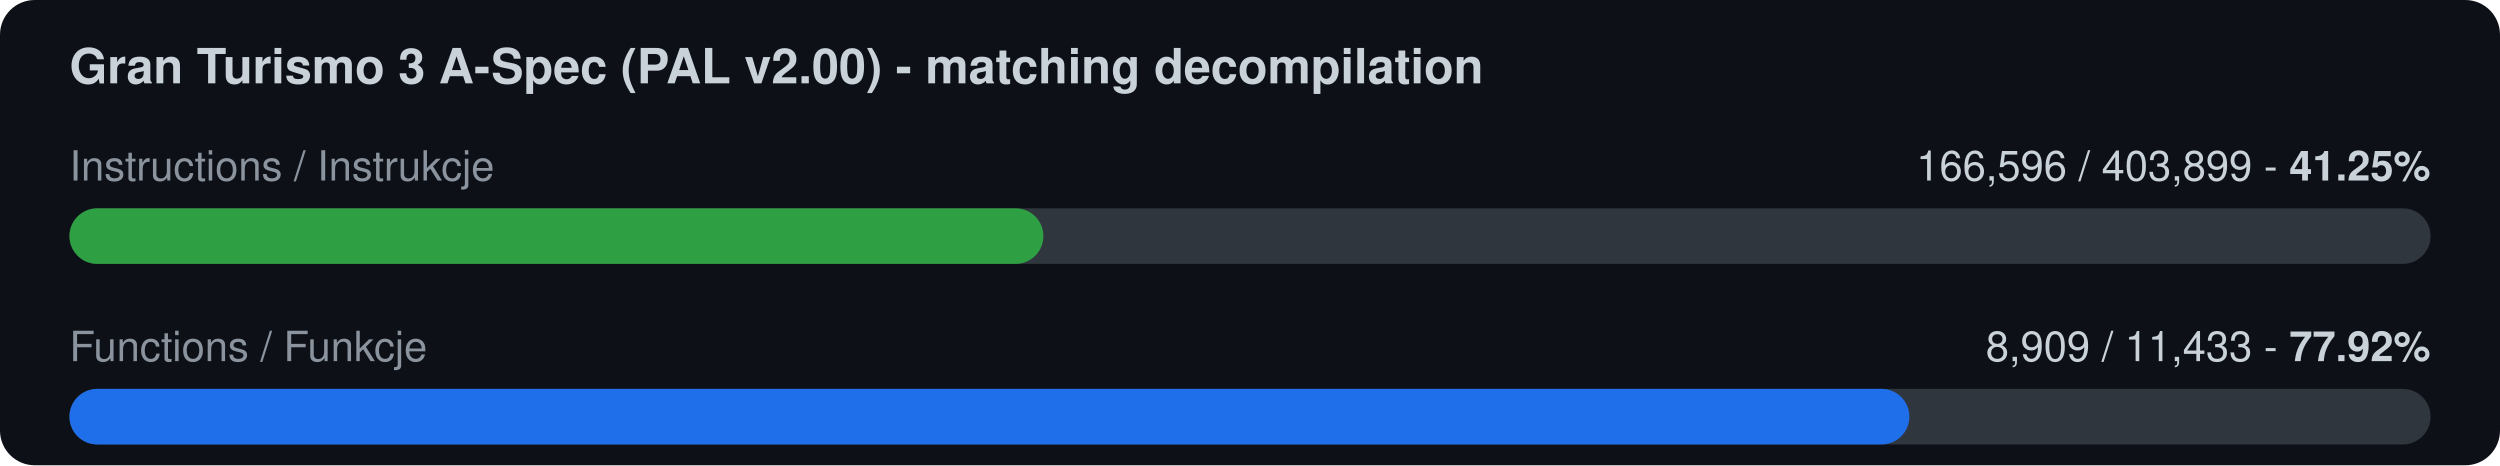
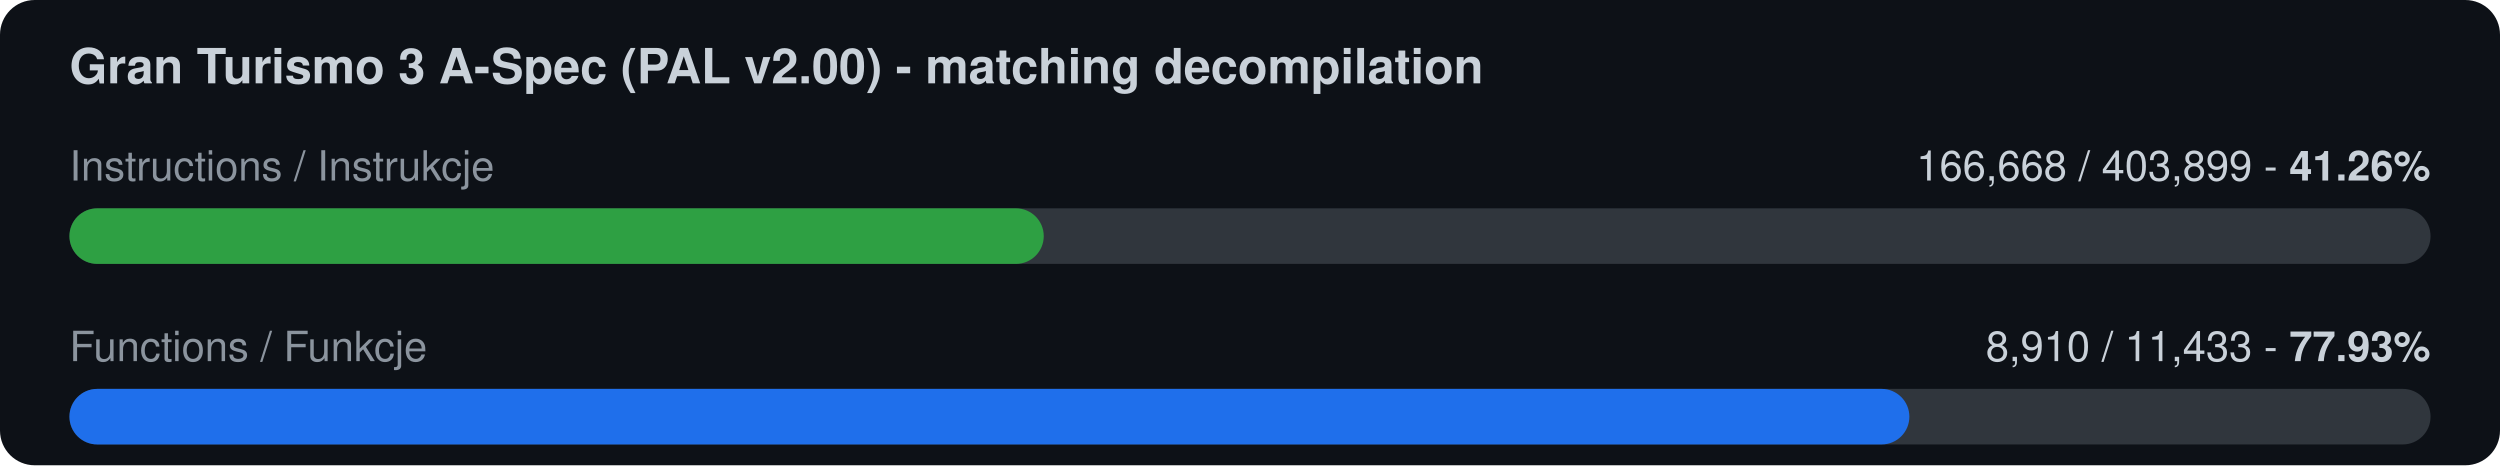
<svg xmlns="http://www.w3.org/2000/svg" width="720" height="134" viewBox="0 0 720 134">
  <rect width="720" height="134" rx="10" fill="#0d1117" />
  <text x="20" y="24" font-family="-apple-system,Segoe UI,Helvetica,Arial,sans-serif" font-size="14" font-weight="600" fill="#c9d1d9">Gran Turismo 3 A-Spec (PAL v2.00) - matching decompilation</text>
  <text x="20" y="52" font-family="-apple-system,Segoe UI,Helvetica,Arial,sans-serif" font-size="12" fill="#8b949e">Instructions / Instrukcje</text>
-   <text x="700" y="52" font-family="-apple-system,Segoe UI,Helvetica,Arial,sans-serif" font-size="12" fill="#c9d1d9" text-anchor="end">166,596 / 403,899  -  <tspan font-weight="700">41.25%</tspan>
+   <text x="700" y="52" font-family="-apple-system,Segoe UI,Helvetica,Arial,sans-serif" font-size="12" fill="#c9d1d9" text-anchor="end">166,668 / 403,899  -  <tspan font-weight="700">41.26%</tspan>
  </text>
  <rect x="20" y="60" width="680" height="16" rx="8" fill="#30363d" />
-   <rect x="20" y="60" width="280.5" height="16" rx="8" fill="#2ea043" />
+   <rect x="20" y="60" width="280.6" height="16" rx="8" fill="#2ea043" />
  <text x="20" y="104" font-family="-apple-system,Segoe UI,Helvetica,Arial,sans-serif" font-size="12" fill="#8b949e">Functions / Funkcje</text>
-   <text x="700" y="104" font-family="-apple-system,Segoe UI,Helvetica,Arial,sans-serif" font-size="12" fill="#c9d1d9" text-anchor="end">8,909 / 11,433  -  <tspan font-weight="700">77.92%</tspan>
+   <text x="700" y="104" font-family="-apple-system,Segoe UI,Helvetica,Arial,sans-serif" font-size="12" fill="#c9d1d9" text-anchor="end">8,910 / 11,433  -  <tspan font-weight="700">77.93%</tspan>
  </text>
  <rect x="20" y="112" width="680" height="16" rx="8" fill="#30363d" />
  <rect x="20" y="112" width="529.9" height="16" rx="8" fill="#1f6feb" />
</svg>
